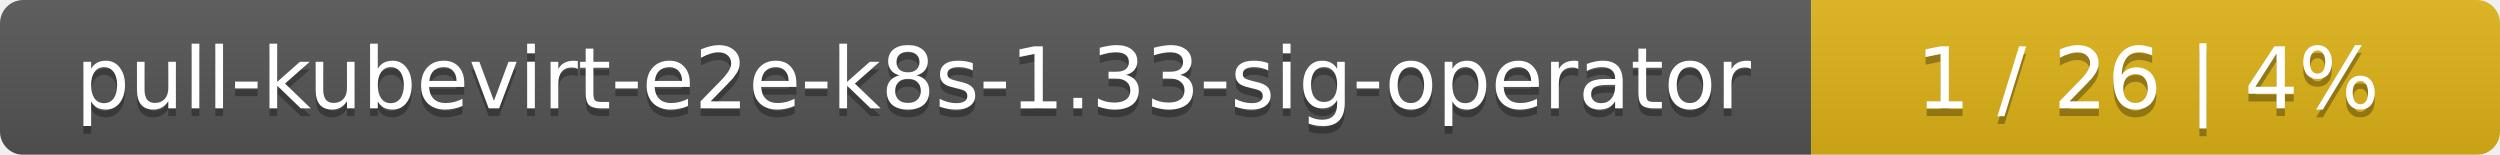
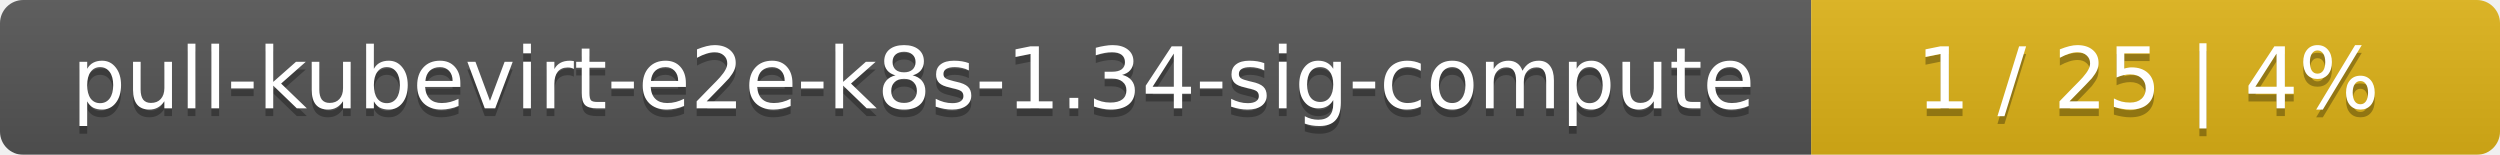
<svg xmlns="http://www.w3.org/2000/svg" width="323" height="20">
  <linearGradient id="smooth" x2="0" y2="100%">
    <stop offset="0" stop-color="#bbb" stop-opacity=".1" />
    <stop offset="1" stop-opacity=".1" />
  </linearGradient>
  <mask id="round">
    <rect width="323" height="20" rx="3" fill="#fff" />
  </mask>
  <g mask="url(#round)">
    <rect width="234" height="20" fill="#555" />
    <rect x="234" width="89" height="20" fill="#dfb317" />
    <rect width="323" height="20" fill="url(#smooth)" />
  </g>
  <g fill="#fff" text-anchor="middle" font-family="DejaVu Sans,Verdana,Geneva,sans-serif" font-size="11">
-     <text x="118" y="15" fill="#010101" fill-opacity=".3">pull-kubevirt-e2e-k8s-1.33-sig-operator</text>
-     <text x="118" y="14">pull-kubevirt-e2e-k8s-1.33-sig-operator</text>
-     <text x="277.5" y="15" fill="#010101" fill-opacity=".3">1 / 26    |    4%</text>
-     <text x="277.5" y="14">1 / 26    |    4%</text>
+     <text x="118" y="15" fill="#010101" fill-opacity=".3">pull-kubevirt-e2e-k8s-1.34-sig-compute</text>
+     <text x="118" y="14">pull-kubevirt-e2e-k8s-1.34-sig-compute</text>
+     <text x="277.5" y="15" fill="#010101" fill-opacity=".3">1 / 25    |    4%</text>
+     <text x="277.5" y="14">1 / 25    |    4%</text>
  </g>
</svg>
